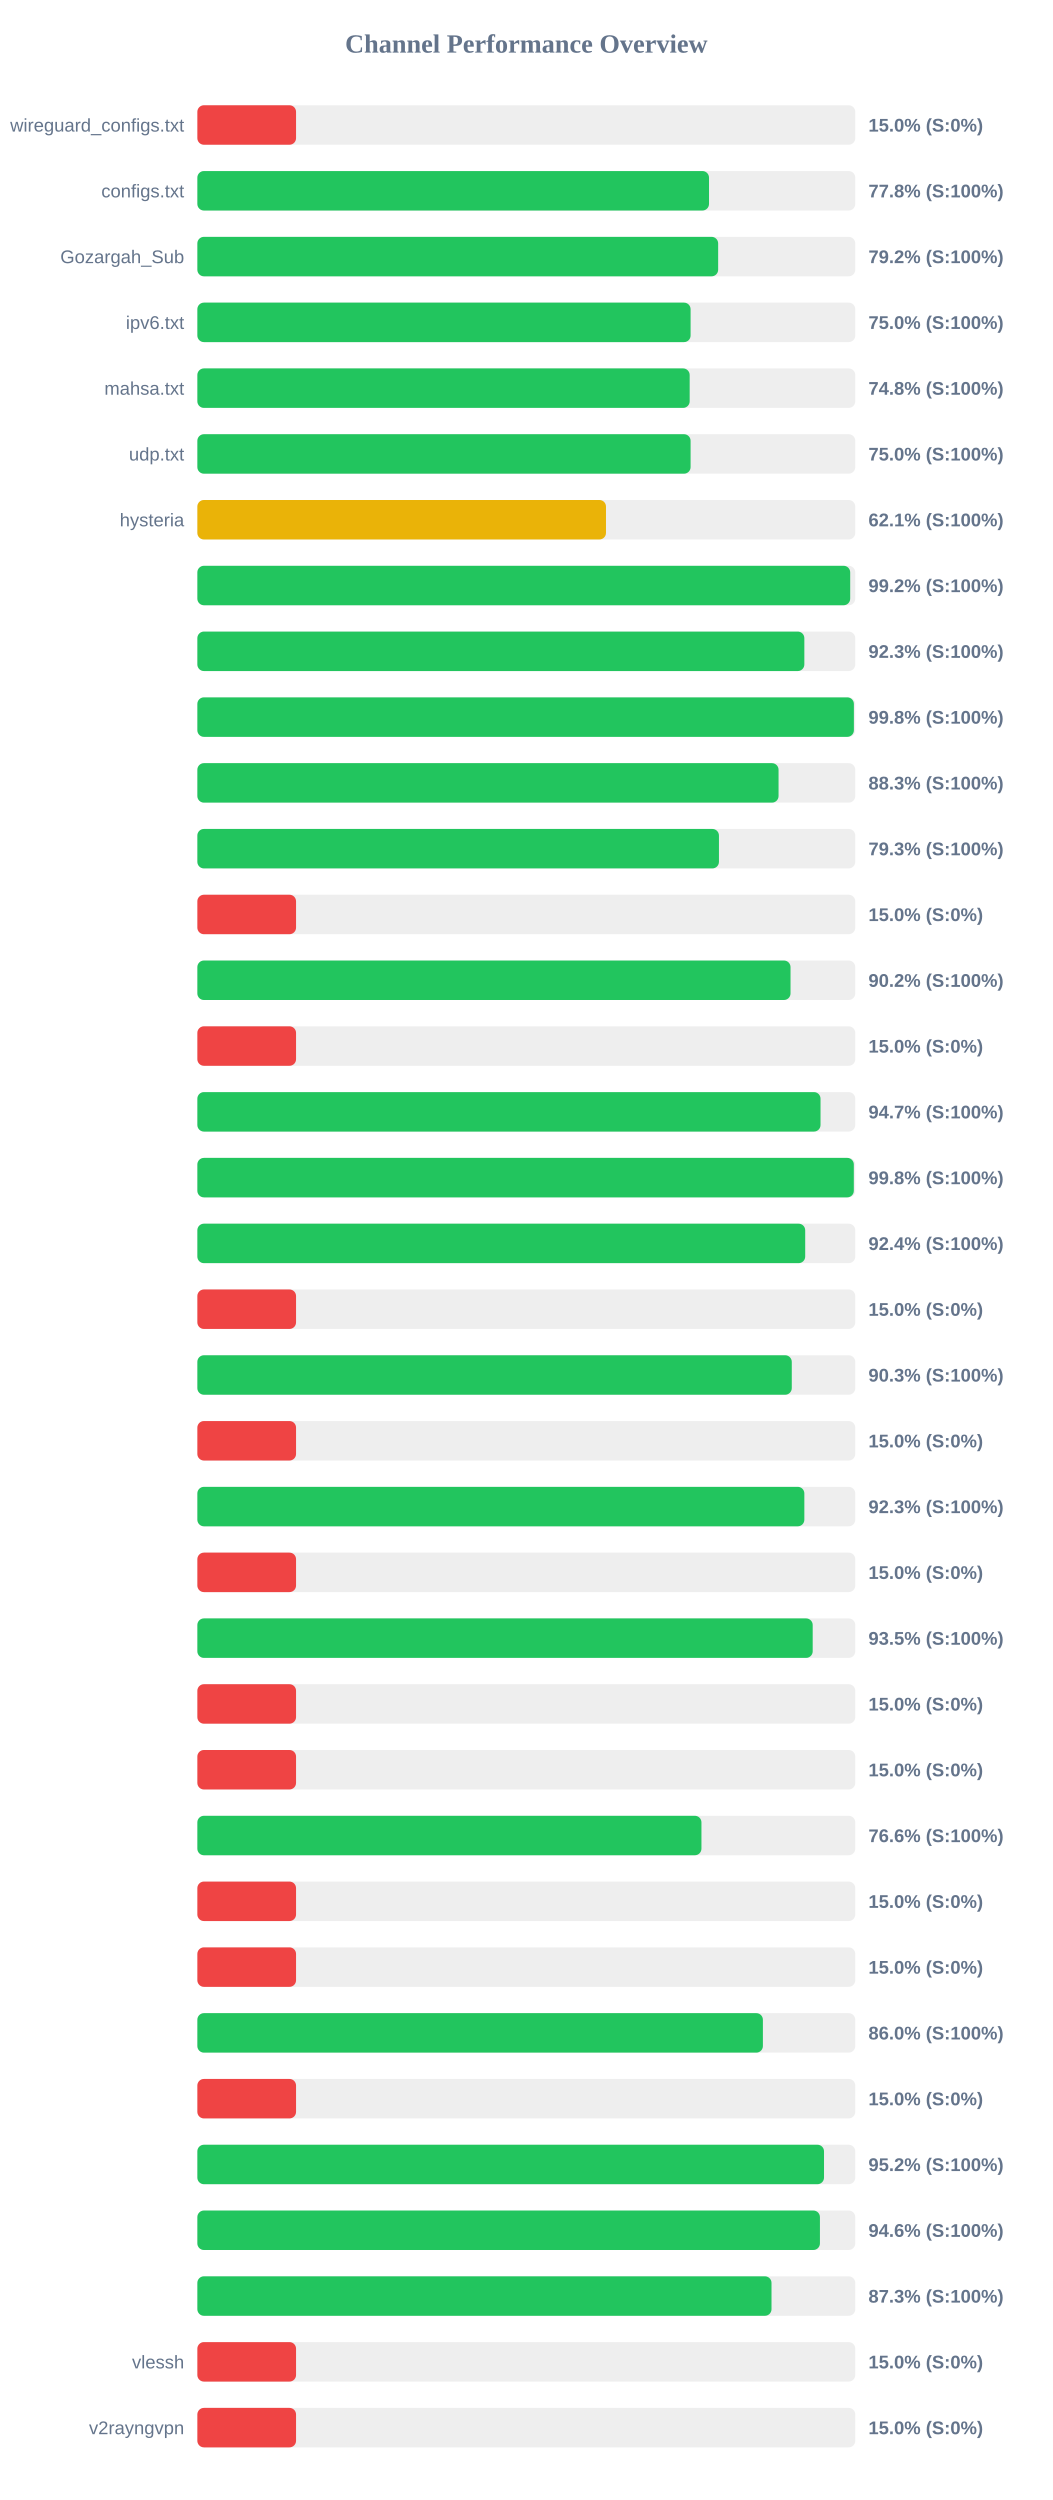
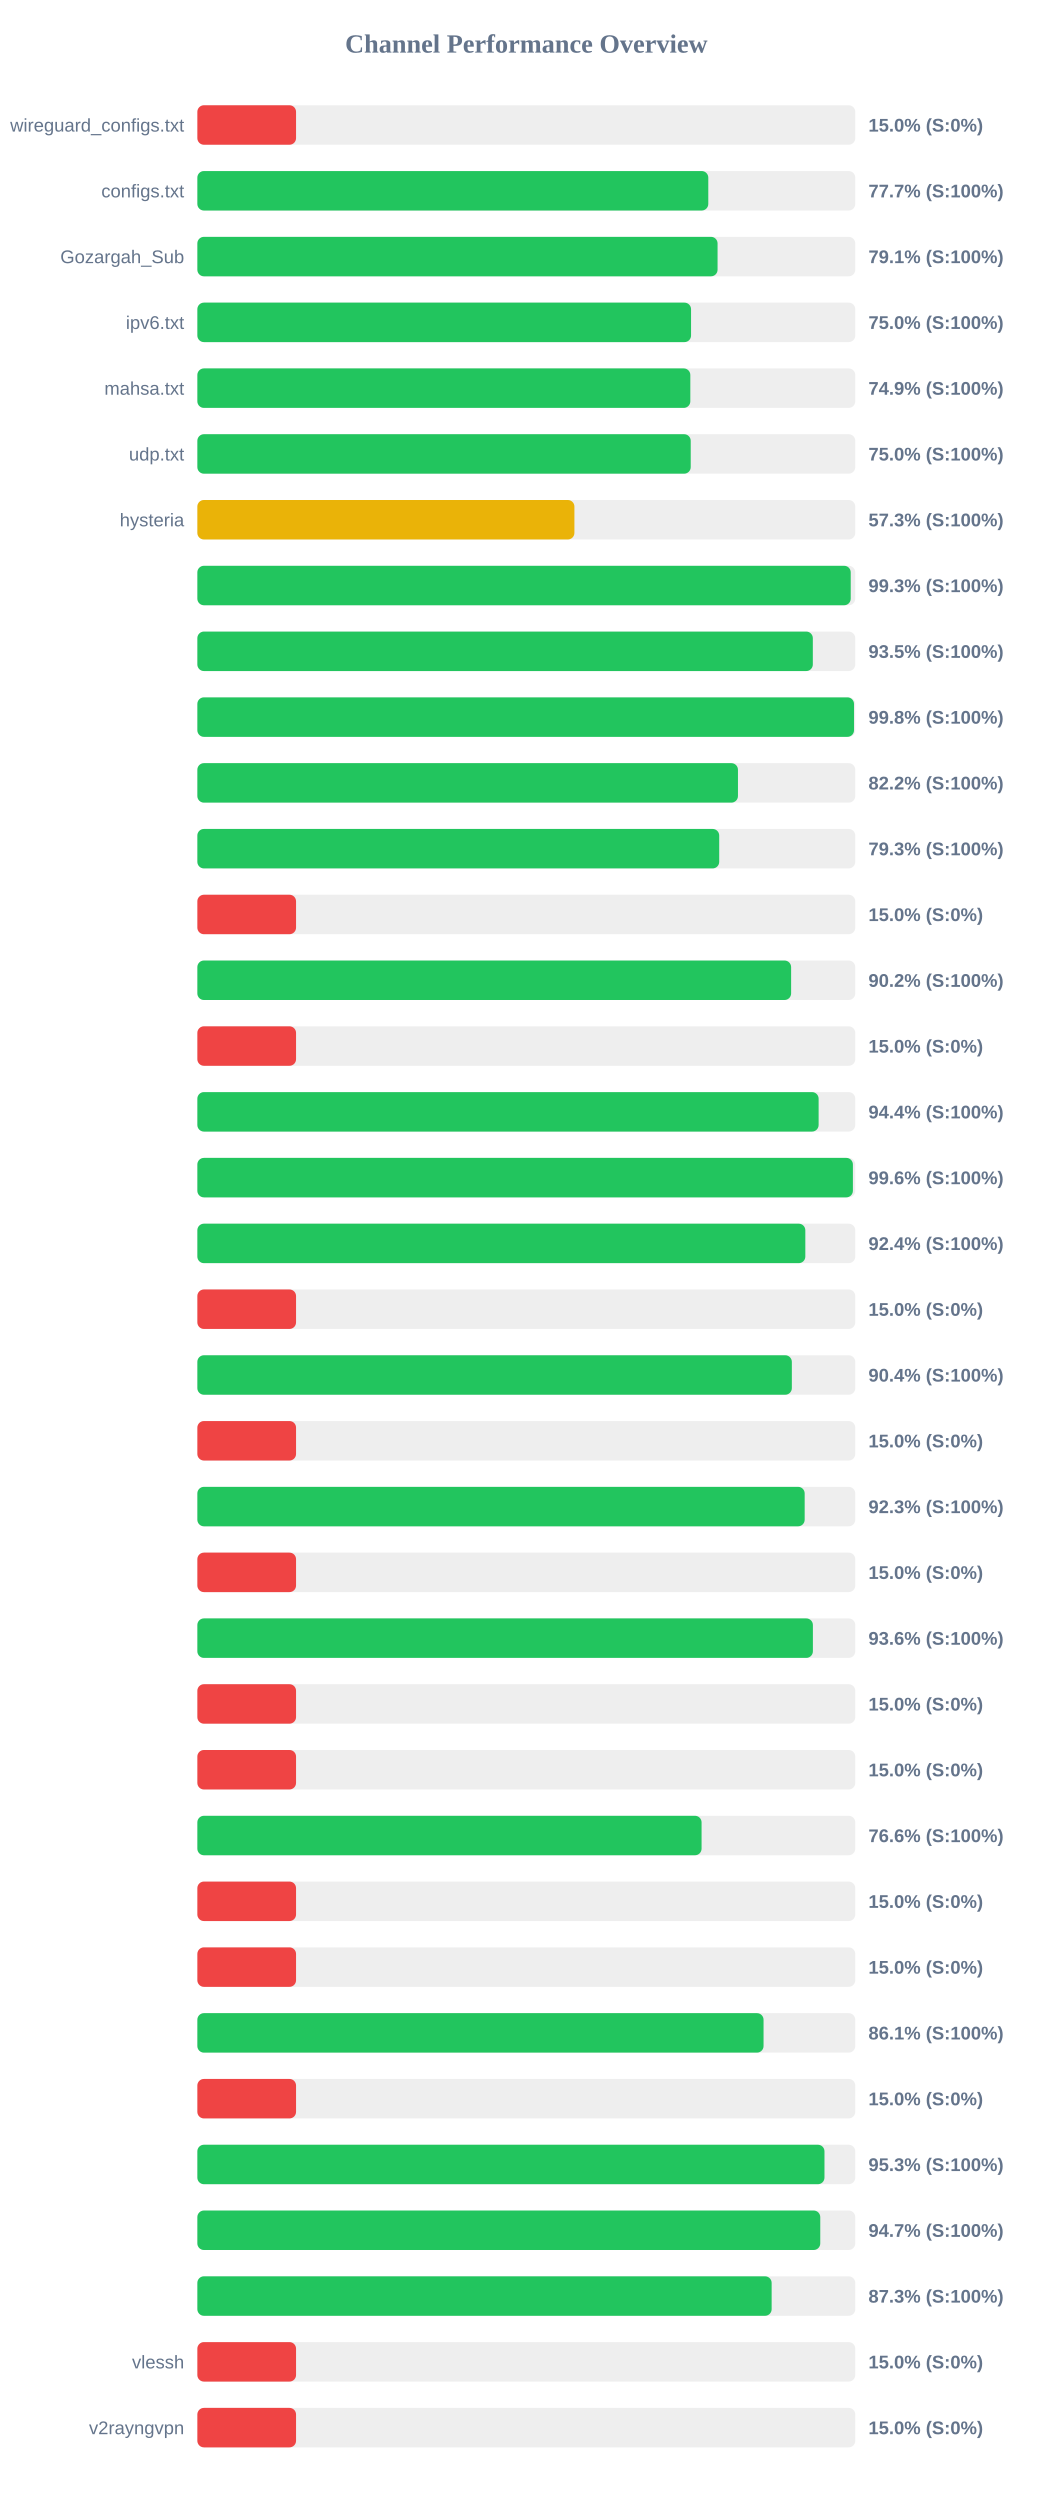
<svg xmlns="http://www.w3.org/2000/svg" width="800" height="1900" version="1.1">
  <style>
        .row { font: 14px Arial; fill: #64748b; }
        .score { font: bold 14px Arial; fill: #64748b; }
    </style>
  <text x="400" y="40" text-anchor="middle" font-size="20px" font-weight="bold" fill="#64748b">Channel Performance Overview</text>
  <rect x="150" y="80" width="500" height="30" fill="#eee" rx="5" />
  <rect x="150" y="80" width="75.0" height="30" fill="#ef4444" rx="5" />
  <text x="140" y="100" text-anchor="end" class="row">wireguard_configs.txt</text>
  <text x="660" y="100" text-anchor="start" class="score">15.0% (S:0%)</text>
  <rect x="150" y="130" width="500" height="30" fill="#eee" rx="5" />
-   <rect x="150" y="130" width="388.85" height="30" fill="#22c55e" rx="5" />
+   <rect x="150" y="130" width="388.3" height="30" fill="#22c55e" rx="5" />
  <text x="140" y="150" text-anchor="end" class="row">configs.txt</text>
-   <text x="660" y="150" text-anchor="start" class="score">77.8% (S:100%)</text>
+   <text x="660" y="150" text-anchor="start" class="score">77.7% (S:100%)</text>
  <rect x="150" y="180" width="500" height="30" fill="#eee" rx="5" />
-   <rect x="150" y="180" width="395.8" height="30" fill="#22c55e" rx="5" />
+   <rect x="150" y="180" width="395.35" height="30" fill="#22c55e" rx="5" />
  <text x="140" y="200" text-anchor="end" class="row">Gozargah_Sub</text>
-   <text x="660" y="200" text-anchor="start" class="score">79.2% (S:100%)</text>
+   <text x="660" y="200" text-anchor="start" class="score">79.1% (S:100%)</text>
  <rect x="150" y="230" width="500" height="30" fill="#eee" rx="5" />
-   <rect x="150" y="230" width="374.85" height="30" fill="#22c55e" rx="5" />
+   <rect x="150" y="230" width="375.2" height="30" fill="#22c55e" rx="5" />
  <text x="140" y="250" text-anchor="end" class="row">ipv6.txt</text>
  <text x="660" y="250" text-anchor="start" class="score">75.0% (S:100%)</text>
  <rect x="150" y="280" width="500" height="30" fill="#eee" rx="5" />
-   <rect x="150" y="280" width="374.15" height="30" fill="#22c55e" rx="5" />
+   <rect x="150" y="280" width="374.65" height="30" fill="#22c55e" rx="5" />
  <text x="140" y="300" text-anchor="end" class="row">mahsa.txt</text>
-   <text x="660" y="300" text-anchor="start" class="score">74.8% (S:100%)</text>
+   <text x="660" y="300" text-anchor="start" class="score">74.9% (S:100%)</text>
  <rect x="150" y="330" width="500" height="30" fill="#eee" rx="5" />
-   <rect x="150" y="330" width="374.85" height="30" fill="#22c55e" rx="5" />
+   <rect x="150" y="330" width="374.95" height="30" fill="#22c55e" rx="5" />
  <text x="140" y="350" text-anchor="end" class="row">udp.txt</text>
  <text x="660" y="350" text-anchor="start" class="score">75.0% (S:100%)</text>
  <rect x="150" y="380" width="500" height="30" fill="#eee" rx="5" />
-   <rect x="150" y="380" width="310.55" height="30" fill="#eab308" rx="5" />
+   <rect x="150" y="380" width="286.55" height="30" fill="#eab308" rx="5" />
  <text x="140" y="400" text-anchor="end" class="row">hysteria</text>
-   <text x="660" y="400" text-anchor="start" class="score">62.1% (S:100%)</text>
+   <text x="660" y="400" text-anchor="start" class="score">57.3% (S:100%)</text>
  <rect x="150" y="430" width="500" height="30" fill="#eee" rx="5" />
-   <rect x="150" y="430" width="496.15" height="30" fill="#22c55e" rx="5" />
+   <rect x="150" y="430" width="496.55" height="30" fill="#22c55e" rx="5" />
  <text x="140" y="450" text-anchor="end" class="row" />
-   <text x="660" y="450" text-anchor="start" class="score">99.2% (S:100%)</text>
+   <text x="660" y="450" text-anchor="start" class="score">99.3% (S:100%)</text>
  <rect x="150" y="480" width="500" height="30" fill="#eee" rx="5" />
-   <rect x="150" y="480" width="461.3" height="30" fill="#22c55e" rx="5" />
+   <rect x="150" y="480" width="467.75" height="30" fill="#22c55e" rx="5" />
  <text x="140" y="500" text-anchor="end" class="row" />
-   <text x="660" y="500" text-anchor="start" class="score">92.3% (S:100%)</text>
+   <text x="660" y="500" text-anchor="start" class="score">93.5% (S:100%)</text>
  <rect x="150" y="530" width="500" height="30" fill="#eee" rx="5" />
-   <rect x="150" y="530" width="498.95" height="30" fill="#22c55e" rx="5" />
+   <rect x="150" y="530" width="499.05" height="30" fill="#22c55e" rx="5" />
  <text x="140" y="550" text-anchor="end" class="row" />
  <text x="660" y="550" text-anchor="start" class="score">99.8% (S:100%)</text>
  <rect x="150" y="580" width="500" height="30" fill="#eee" rx="5" />
-   <rect x="150" y="580" width="441.7" height="30" fill="#22c55e" rx="5" />
+   <rect x="150" y="580" width="410.85" height="30" fill="#22c55e" rx="5" />
  <text x="140" y="600" text-anchor="end" class="row" />
-   <text x="660" y="600" text-anchor="start" class="score">88.3% (S:100%)</text>
+   <text x="660" y="600" text-anchor="start" class="score">82.2% (S:100%)</text>
  <rect x="150" y="630" width="500" height="30" fill="#eee" rx="5" />
-   <rect x="150" y="630" width="396.4" height="30" fill="#22c55e" rx="5" />
+   <rect x="150" y="630" width="396.6" height="30" fill="#22c55e" rx="5" />
  <text x="140" y="650" text-anchor="end" class="row" />
  <text x="660" y="650" text-anchor="start" class="score">79.3% (S:100%)</text>
  <rect x="150" y="680" width="500" height="30" fill="#eee" rx="5" />
  <rect x="150" y="680" width="75.0" height="30" fill="#ef4444" rx="5" />
  <text x="140" y="700" text-anchor="end" class="row" />
  <text x="660" y="700" text-anchor="start" class="score">15.0% (S:0%)</text>
  <rect x="150" y="730" width="500" height="30" fill="#eee" rx="5" />
-   <rect x="150" y="730" width="450.8" height="30" fill="#22c55e" rx="5" />
+   <rect x="150" y="730" width="451.25" height="30" fill="#22c55e" rx="5" />
  <text x="140" y="750" text-anchor="end" class="row" />
  <text x="660" y="750" text-anchor="start" class="score">90.2% (S:100%)</text>
  <rect x="150" y="780" width="500" height="30" fill="#eee" rx="5" />
  <rect x="150" y="780" width="75.0" height="30" fill="#ef4444" rx="5" />
  <text x="140" y="800" text-anchor="end" class="row" />
  <text x="660" y="800" text-anchor="start" class="score">15.0% (S:0%)</text>
  <rect x="150" y="830" width="500" height="30" fill="#eee" rx="5" />
-   <rect x="150" y="830" width="473.6" height="30" fill="#22c55e" rx="5" />
+   <rect x="150" y="830" width="472.15" height="30" fill="#22c55e" rx="5" />
  <text x="140" y="850" text-anchor="end" class="row" />
-   <text x="660" y="850" text-anchor="start" class="score">94.7% (S:100%)</text>
+   <text x="660" y="850" text-anchor="start" class="score">94.4% (S:100%)</text>
  <rect x="150" y="880" width="500" height="30" fill="#eee" rx="5" />
-   <rect x="150" y="880" width="498.9" height="30" fill="#22c55e" rx="5" />
+   <rect x="150" y="880" width="498.2" height="30" fill="#22c55e" rx="5" />
  <text x="140" y="900" text-anchor="end" class="row" />
-   <text x="660" y="900" text-anchor="start" class="score">99.8% (S:100%)</text>
+   <text x="660" y="900" text-anchor="start" class="score">99.6% (S:100%)</text>
  <rect x="150" y="930" width="500" height="30" fill="#eee" rx="5" />
-   <rect x="150" y="930" width="461.95" height="30" fill="#22c55e" rx="5" />
+   <rect x="150" y="930" width="462.05" height="30" fill="#22c55e" rx="5" />
  <text x="140" y="950" text-anchor="end" class="row" />
  <text x="660" y="950" text-anchor="start" class="score">92.4% (S:100%)</text>
  <rect x="150" y="980" width="500" height="30" fill="#eee" rx="5" />
  <rect x="150" y="980" width="75.0" height="30" fill="#ef4444" rx="5" />
  <text x="140" y="1000" text-anchor="end" class="row" />
  <text x="660" y="1000" text-anchor="start" class="score">15.0% (S:0%)</text>
  <rect x="150" y="1030" width="500" height="30" fill="#eee" rx="5" />
-   <rect x="150" y="1030" width="451.75" height="30" fill="#22c55e" rx="5" />
+   <rect x="150" y="1030" width="451.8" height="30" fill="#22c55e" rx="5" />
  <text x="140" y="1050" text-anchor="end" class="row" />
-   <text x="660" y="1050" text-anchor="start" class="score">90.3% (S:100%)</text>
+   <text x="660" y="1050" text-anchor="start" class="score">90.4% (S:100%)</text>
  <rect x="150" y="1080" width="500" height="30" fill="#eee" rx="5" />
  <rect x="150" y="1080" width="75.0" height="30" fill="#ef4444" rx="5" />
  <text x="140" y="1100" text-anchor="end" class="row" />
  <text x="660" y="1100" text-anchor="start" class="score">15.0% (S:0%)</text>
  <rect x="150" y="1130" width="500" height="30" fill="#eee" rx="5" />
-   <rect x="150" y="1130" width="461.3" height="30" fill="#22c55e" rx="5" />
+   <rect x="150" y="1130" width="461.55" height="30" fill="#22c55e" rx="5" />
  <text x="140" y="1150" text-anchor="end" class="row" />
  <text x="660" y="1150" text-anchor="start" class="score">92.3% (S:100%)</text>
  <rect x="150" y="1180" width="500" height="30" fill="#eee" rx="5" />
  <rect x="150" y="1180" width="75.0" height="30" fill="#ef4444" rx="5" />
  <text x="140" y="1200" text-anchor="end" class="row" />
  <text x="660" y="1200" text-anchor="start" class="score">15.0% (S:0%)</text>
  <rect x="150" y="1230" width="500" height="30" fill="#eee" rx="5" />
-   <rect x="150" y="1230" width="467.65" height="30" fill="#22c55e" rx="5" />
+   <rect x="150" y="1230" width="467.8" height="30" fill="#22c55e" rx="5" />
  <text x="140" y="1250" text-anchor="end" class="row" />
-   <text x="660" y="1250" text-anchor="start" class="score">93.5% (S:100%)</text>
+   <text x="660" y="1250" text-anchor="start" class="score">93.6% (S:100%)</text>
  <rect x="150" y="1280" width="500" height="30" fill="#eee" rx="5" />
  <rect x="150" y="1280" width="75.0" height="30" fill="#ef4444" rx="5" />
  <text x="140" y="1300" text-anchor="end" class="row" />
  <text x="660" y="1300" text-anchor="start" class="score">15.0% (S:0%)</text>
  <rect x="150" y="1330" width="500" height="30" fill="#eee" rx="5" />
  <rect x="150" y="1330" width="75.0" height="30" fill="#ef4444" rx="5" />
  <text x="140" y="1350" text-anchor="end" class="row" />
  <text x="660" y="1350" text-anchor="start" class="score">15.0% (S:0%)</text>
  <rect x="150" y="1380" width="500" height="30" fill="#eee" rx="5" />
-   <rect x="150" y="1380" width="383.1" height="30" fill="#22c55e" rx="5" />
+   <rect x="150" y="1380" width="383.2" height="30" fill="#22c55e" rx="5" />
  <text x="140" y="1400" text-anchor="end" class="row" />
  <text x="660" y="1400" text-anchor="start" class="score">76.6% (S:100%)</text>
  <rect x="150" y="1430" width="500" height="30" fill="#eee" rx="5" />
  <rect x="150" y="1430" width="75.0" height="30" fill="#ef4444" rx="5" />
  <text x="140" y="1450" text-anchor="end" class="row" />
  <text x="660" y="1450" text-anchor="start" class="score">15.0% (S:0%)</text>
  <rect x="150" y="1480" width="500" height="30" fill="#eee" rx="5" />
  <rect x="150" y="1480" width="75.0" height="30" fill="#ef4444" rx="5" />
  <text x="140" y="1500" text-anchor="end" class="row" />
  <text x="660" y="1500" text-anchor="start" class="score">15.0% (S:0%)</text>
  <rect x="150" y="1530" width="500" height="30" fill="#eee" rx="5" />
-   <rect x="150" y="1530" width="429.8" height="30" fill="#22c55e" rx="5" />
+   <rect x="150" y="1530" width="430.3" height="30" fill="#22c55e" rx="5" />
  <text x="140" y="1550" text-anchor="end" class="row" />
-   <text x="660" y="1550" text-anchor="start" class="score">86.0% (S:100%)</text>
+   <text x="660" y="1550" text-anchor="start" class="score">86.1% (S:100%)</text>
  <rect x="150" y="1580" width="500" height="30" fill="#eee" rx="5" />
  <rect x="150" y="1580" width="75.0" height="30" fill="#ef4444" rx="5" />
  <text x="140" y="1600" text-anchor="end" class="row" />
  <text x="660" y="1600" text-anchor="start" class="score">15.0% (S:0%)</text>
  <rect x="150" y="1630" width="500" height="30" fill="#eee" rx="5" />
-   <rect x="150" y="1630" width="476.25" height="30" fill="#22c55e" rx="5" />
+   <rect x="150" y="1630" width="476.6" height="30" fill="#22c55e" rx="5" />
  <text x="140" y="1650" text-anchor="end" class="row" />
-   <text x="660" y="1650" text-anchor="start" class="score">95.2% (S:100%)</text>
+   <text x="660" y="1650" text-anchor="start" class="score">95.3% (S:100%)</text>
  <rect x="150" y="1680" width="500" height="30" fill="#eee" rx="5" />
-   <rect x="150" y="1680" width="473.15" height="30" fill="#22c55e" rx="5" />
+   <rect x="150" y="1680" width="473.4" height="30" fill="#22c55e" rx="5" />
  <text x="140" y="1700" text-anchor="end" class="row" />
-   <text x="660" y="1700" text-anchor="start" class="score">94.6% (S:100%)</text>
+   <text x="660" y="1700" text-anchor="start" class="score">94.7% (S:100%)</text>
  <rect x="150" y="1730" width="500" height="30" fill="#eee" rx="5" />
-   <rect x="150" y="1730" width="436.35" height="30" fill="#22c55e" rx="5" />
+   <rect x="150" y="1730" width="436.45" height="30" fill="#22c55e" rx="5" />
  <text x="140" y="1750" text-anchor="end" class="row" />
  <text x="660" y="1750" text-anchor="start" class="score">87.3% (S:100%)</text>
  <rect x="150" y="1780" width="500" height="30" fill="#eee" rx="5" />
  <rect x="150" y="1780" width="75.0" height="30" fill="#ef4444" rx="5" />
  <text x="140" y="1800" text-anchor="end" class="row">vlessh</text>
  <text x="660" y="1800" text-anchor="start" class="score">15.0% (S:0%)</text>
  <rect x="150" y="1830" width="500" height="30" fill="#eee" rx="5" />
  <rect x="150" y="1830" width="75.0" height="30" fill="#ef4444" rx="5" />
  <text x="140" y="1850" text-anchor="end" class="row">v2rayngvpn</text>
  <text x="660" y="1850" text-anchor="start" class="score">15.0% (S:0%)</text>
</svg>
